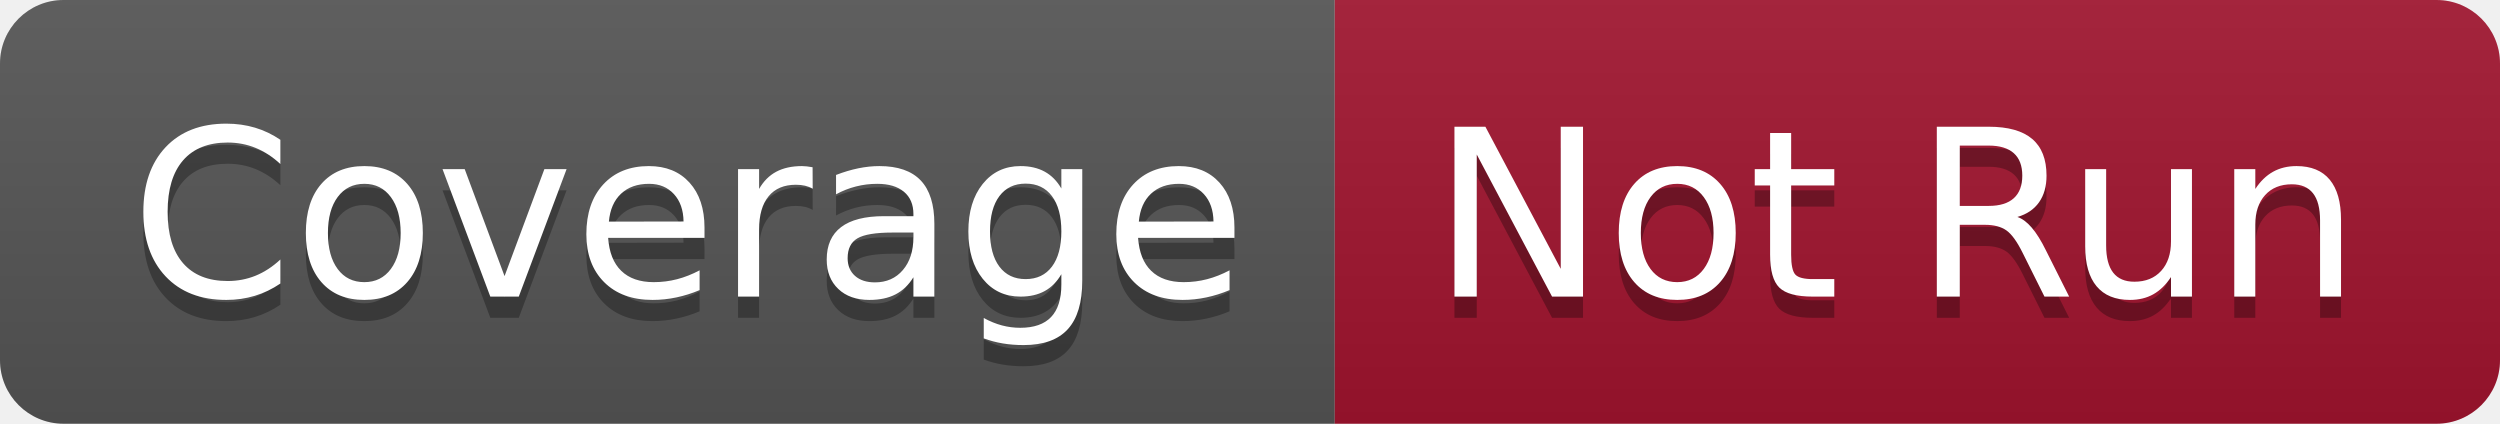
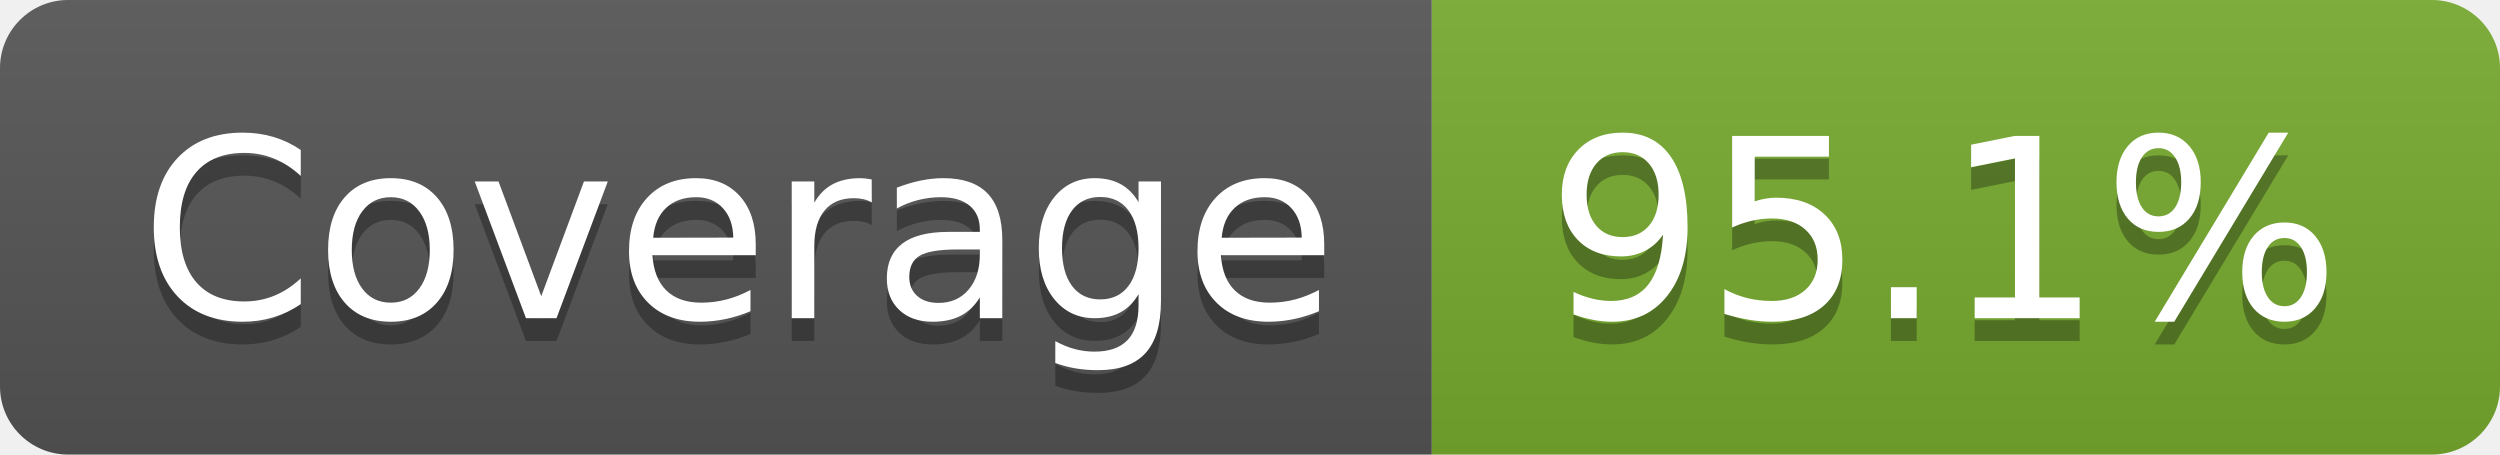
- <svg xmlns="http://www.w3.org/2000/svg" width="118" height="20" role="img" aria-label="Coverage: Not Run">
+ <svg xmlns="http://www.w3.org/2000/svg" width="110" height="20" role="img" aria-label="Coverage: 95.1%">
  <linearGradient id="s" x2="0" y2="100%">
    <stop offset="0" stop-color="#bbb" stop-opacity=".1" />
    <stop offset="1" stop-opacity=".1" />
  </linearGradient>
  <clipPath id="r">
-     <rect width="118" height="20" rx="3" fill="#fff" />
+     <rect width="110" height="20" rx="3" fill="#fff" />
  </clipPath>
  <g clip-path="url(#r)">
    <rect width="63" height="20" fill="#555" />
-     <rect x="63" width="55" height="20" fill="#a2142f" />
-     <rect width="118" height="20" fill="url(#s)" />
+     <rect x="63" width="47" height="20" fill="#77ac30" />
+     <rect width="110" height="20" fill="url(#s)" />
  </g>
  <g fill="#fff" text-anchor="middle" font-family="Verdana,Geneva,DejaVu Sans,sans-serif" text-rendering="geometricPrecision" font-size="110">
    <text aria-hidden="true" x="325" y="150" fill="#010101" fill-opacity=".3" transform="scale(.1)" textLength="530">Coverage</text>
    <text x="325" y="140" transform="scale(.1)" fill="#fff" textLength="530">Coverage</text>
-     <text aria-hidden="true" x="895" y="150" fill="#010101" fill-opacity=".3" transform="scale(.1)" textLength="450">Not Run</text>
-     <text x="895" y="140" transform="scale(.1)" fill="#fff" textLength="450">Not Run</text>
+     <text aria-hidden="true" x="855" y="150" fill="#010101" fill-opacity=".3" transform="scale(.1)" textLength="370">95.1%</text>
+     <text x="855" y="140" transform="scale(.1)" fill="#fff" textLength="370">95.1%</text>
  </g>
</svg>
